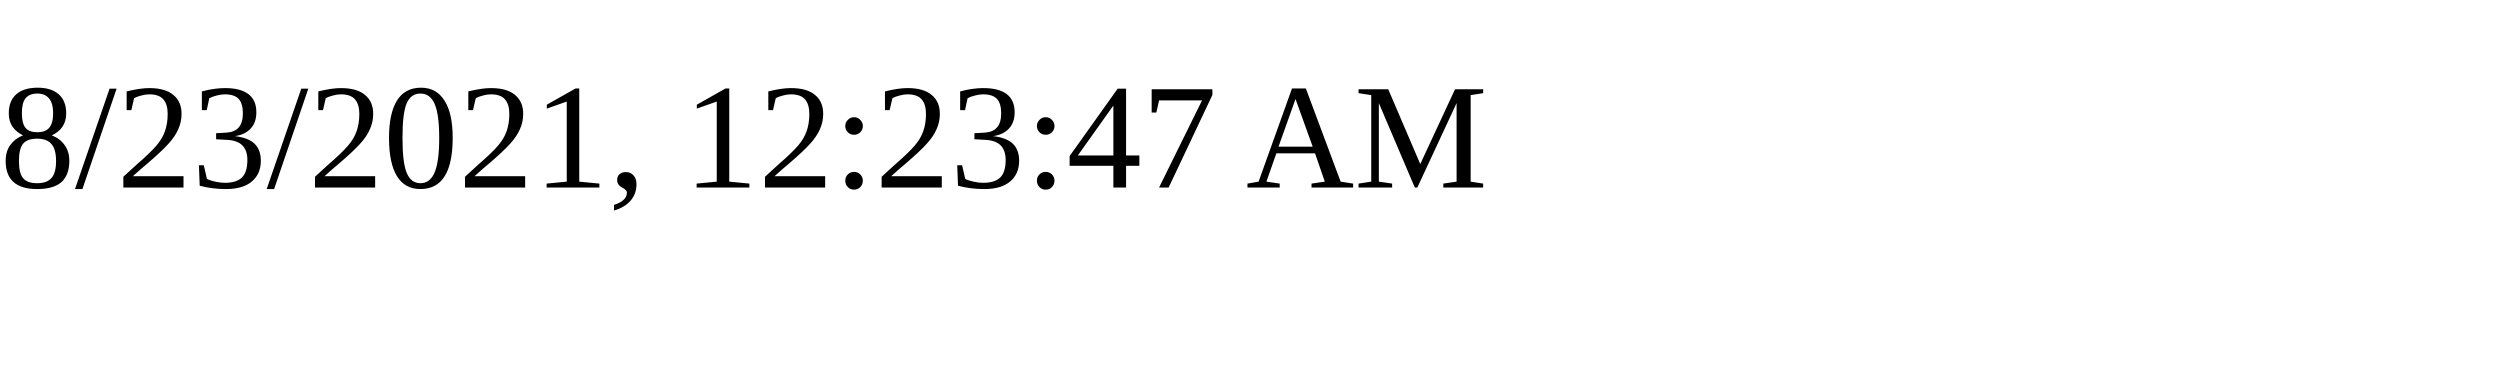
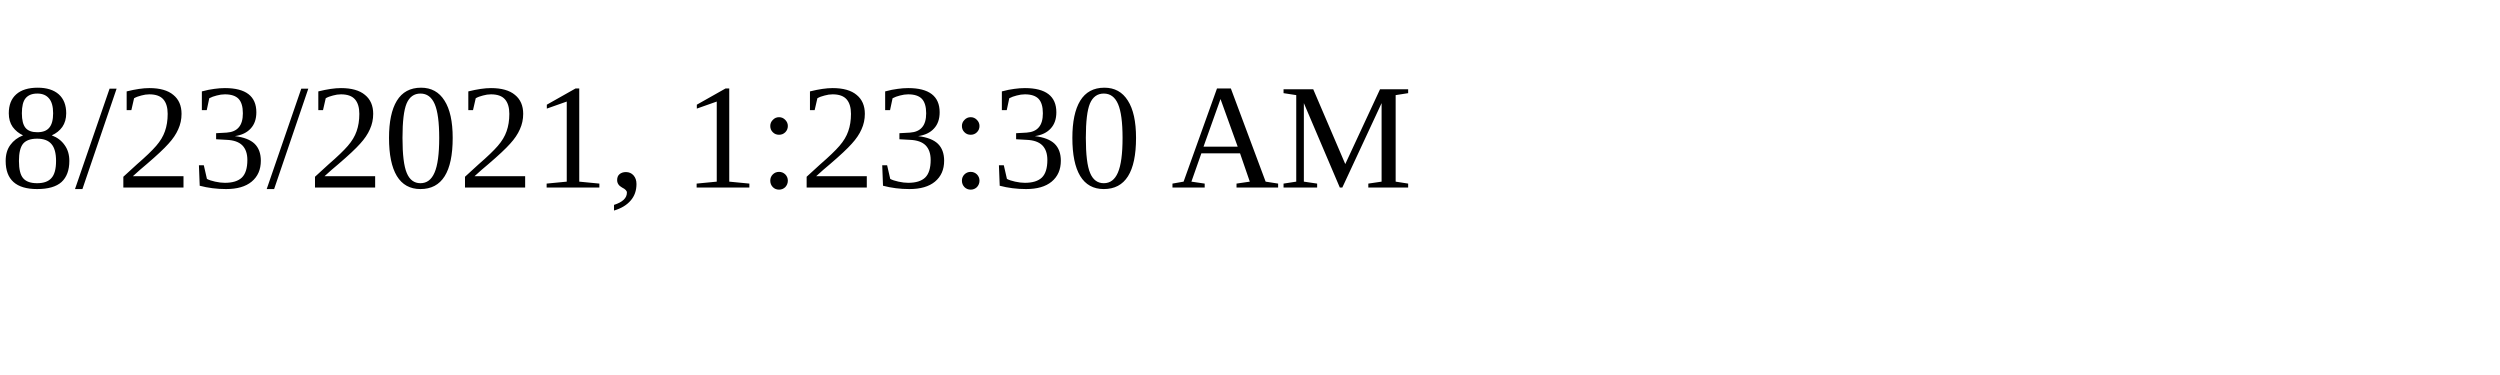
<svg xmlns="http://www.w3.org/2000/svg" height="30" width="200">
-   <text x="0" y="15">8/23/2021, 12:23:47 AM</text>
+   <text x="0" y="15">8/23/2021, 1:23:30 AM</text>
</svg>
